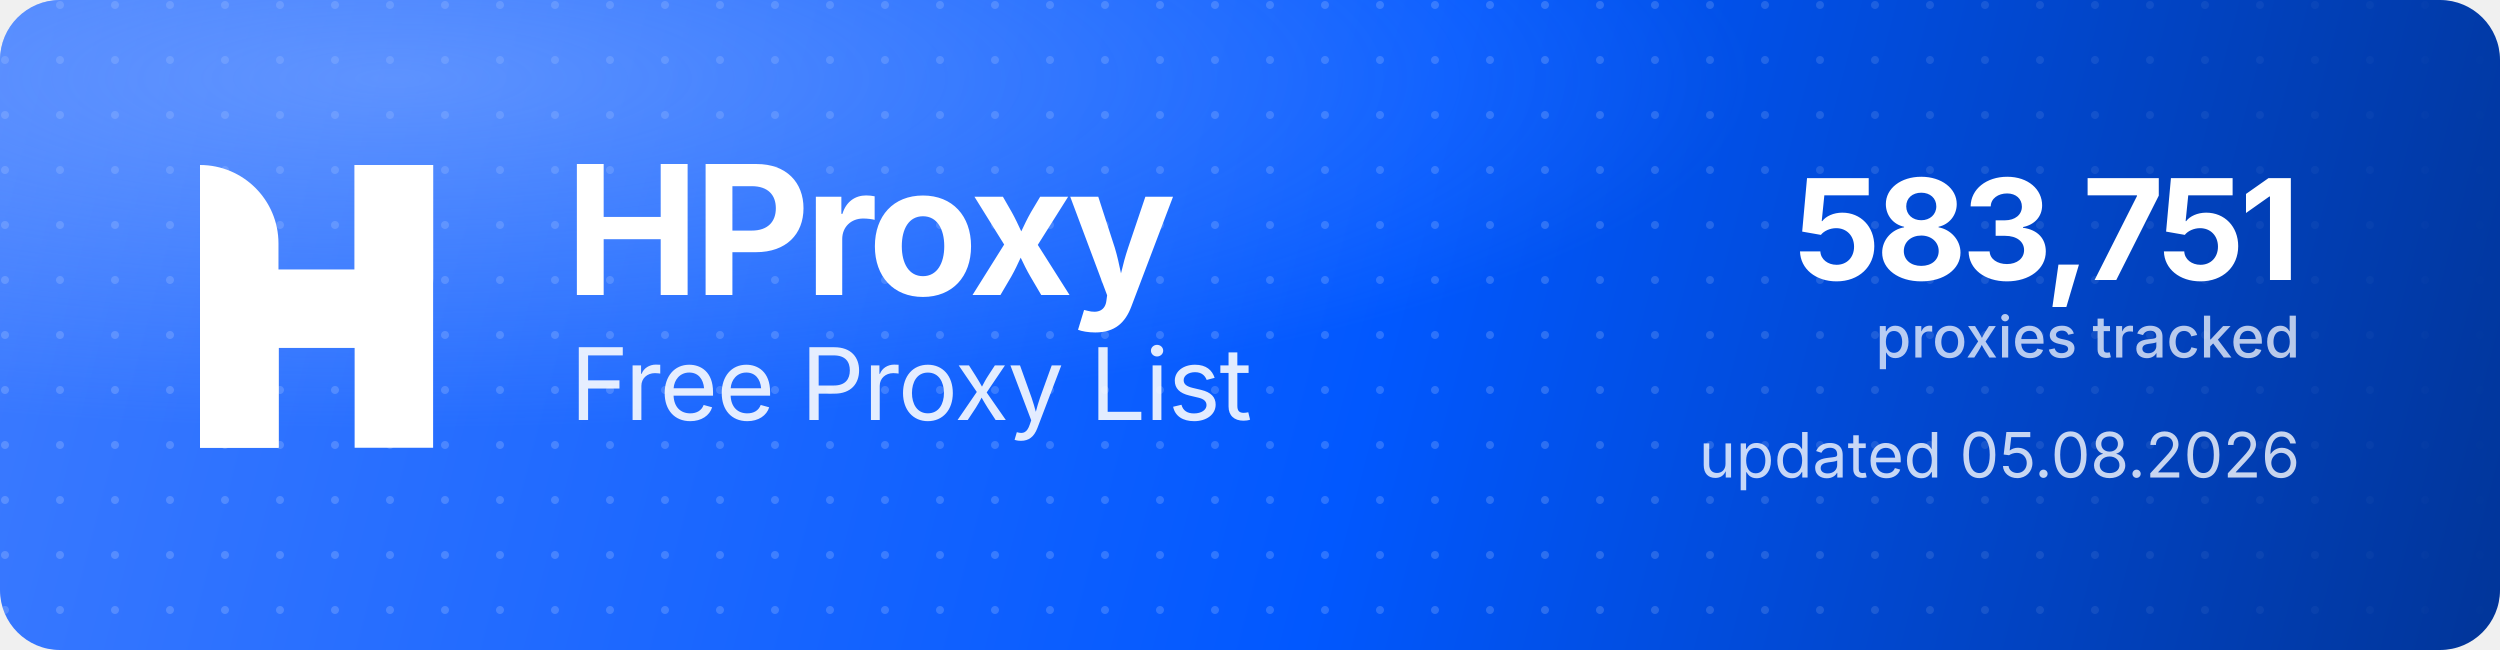
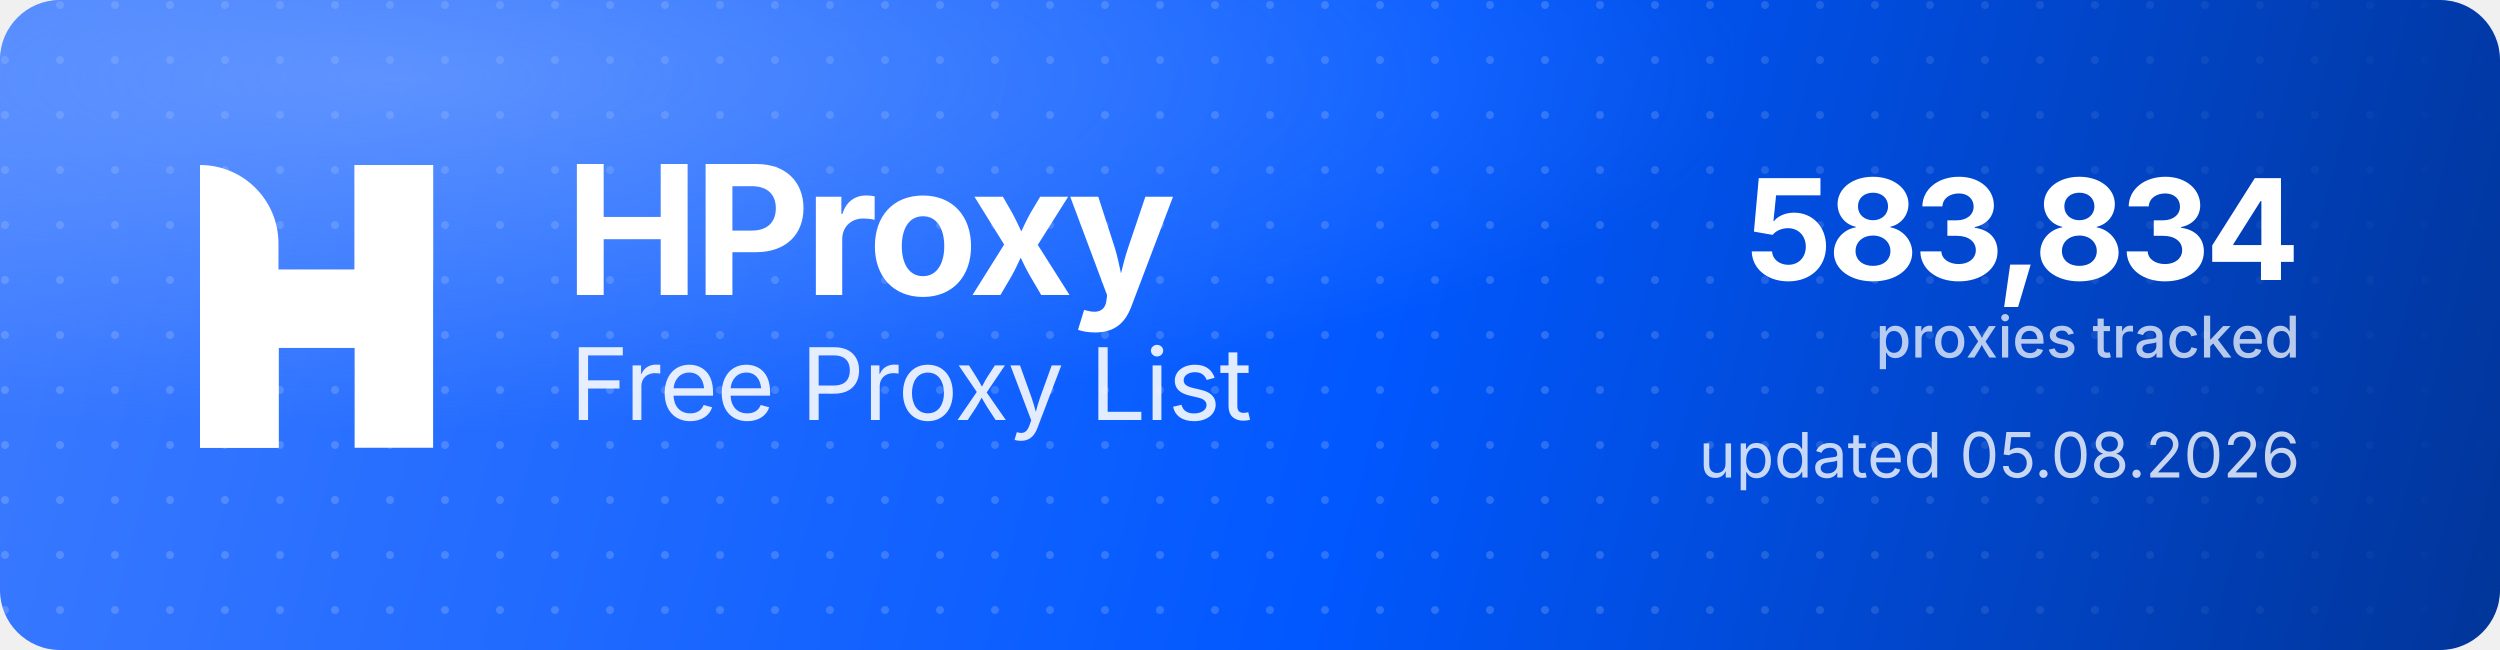
<svg xmlns="http://www.w3.org/2000/svg" width="1000" height="260" viewBox="0 0 1000 260" role="img" aria-label="HProxy Free Proxy List">
  <defs>
    <linearGradient id="hp-bg" x1="0" y1="0" x2="1000" y2="260" gradientUnits="userSpaceOnUse">
      <stop offset="0" stop-color="#3D7BFF" />
      <stop offset="0.55" stop-color="#0158FF" />
      <stop offset="1" stop-color="#013599" />
    </linearGradient>
    <radialGradient id="hp-glow" cx="0.16" cy="0.12" r="0.9">
      <stop offset="0" stop-color="#8FB4FF" stop-opacity="0.5" />
      <stop offset="0.6" stop-color="#8FB4FF" stop-opacity="0" />
    </radialGradient>
    <pattern id="hp-dots" width="22" height="22" patternUnits="userSpaceOnUse">
      <circle cx="2" cy="2" r="1.6" fill="#FFFFFF" fill-opacity="0.17" />
    </pattern>
    <linearGradient id="hp-dot-fade" x1="0" y1="0" x2="1000" y2="0" gradientUnits="userSpaceOnUse">
      <stop offset="0" stop-color="#FFFFFF" stop-opacity="1" />
      <stop offset="0.62" stop-color="#FFFFFF" stop-opacity="1" />
      <stop offset="1" stop-color="#FFFFFF" stop-opacity="0" />
    </linearGradient>
    <mask id="hp-dot-mask">
      <rect width="1000" height="260" fill="url(#hp-dot-fade)" />
    </mask>
  </defs>
  <rect width="1000" height="260" rx="24" fill="url(#hp-bg)" />
  <rect width="1000" height="260" rx="24" fill="url(#hp-dots)" mask="url(#hp-dot-mask)" />
  <rect width="1000" height="260" rx="24" fill="url(#hp-glow)" />
  <g transform="translate(80,66) scale(4.35)" fill="#FFFFFF">
    <path d="M0 0V0C3.985 0 7.216 3.231 7.216 7.216V26H0V0Z" />
    <rect x="14.219" width="7.216" height="26" />
    <path d="M7.235 26H0V15.971C0 12.455 2.851 9.604 6.367 9.604H14.22V0H21.437V10.453C21.437 13.97 18.586 16.82 15.069 16.82H7.235V26Z" />
  </g>
  <text x="226" y="118" font-family="'Geist','Inter','Segoe UI',system-ui,-apple-system,Helvetica,Arial,sans-serif" font-size="72" font-weight="700" letter-spacing="-2.3" fill="#FFFFFF">HProxy</text>
  <text x="228" y="168" font-family="'Geist','Inter','Segoe UI',system-ui,-apple-system,Helvetica,Arial,sans-serif" font-size="40" font-weight="400" letter-spacing="-0.5" fill="#FFFFFF" fill-opacity="0.88">Free Proxy List</text>
-   <text x="920" y="112" text-anchor="end" font-family="'Geist','Inter','Segoe UI',system-ui,-apple-system,Helvetica,Arial,sans-serif" font-size="56" font-weight="700" letter-spacing="-2" fill="#FFFFFF">583,751</text>
+   <text x="920" y="112" text-anchor="end" font-family="'Geist','Inter','Segoe UI',system-ui,-apple-system,Helvetica,Arial,sans-serif" font-size="56" font-weight="700" letter-spacing="-2" fill="#FFFFFF">583,834</text>
  <text x="920" y="143" text-anchor="end" font-family="'Geist','Inter','Segoe UI',system-ui,-apple-system,Helvetica,Arial,sans-serif" font-size="23" font-weight="500" fill="#FFFFFF" fill-opacity="0.72">proxies tracked</text>
  <text x="920" y="191" text-anchor="end" font-family="'Geist','Inter','Segoe UI',system-ui,-apple-system,Helvetica,Arial,sans-serif" font-size="25" font-weight="400" fill="#FFFFFF" fill-opacity="0.78">updated 05.08.2026</text>
</svg>
